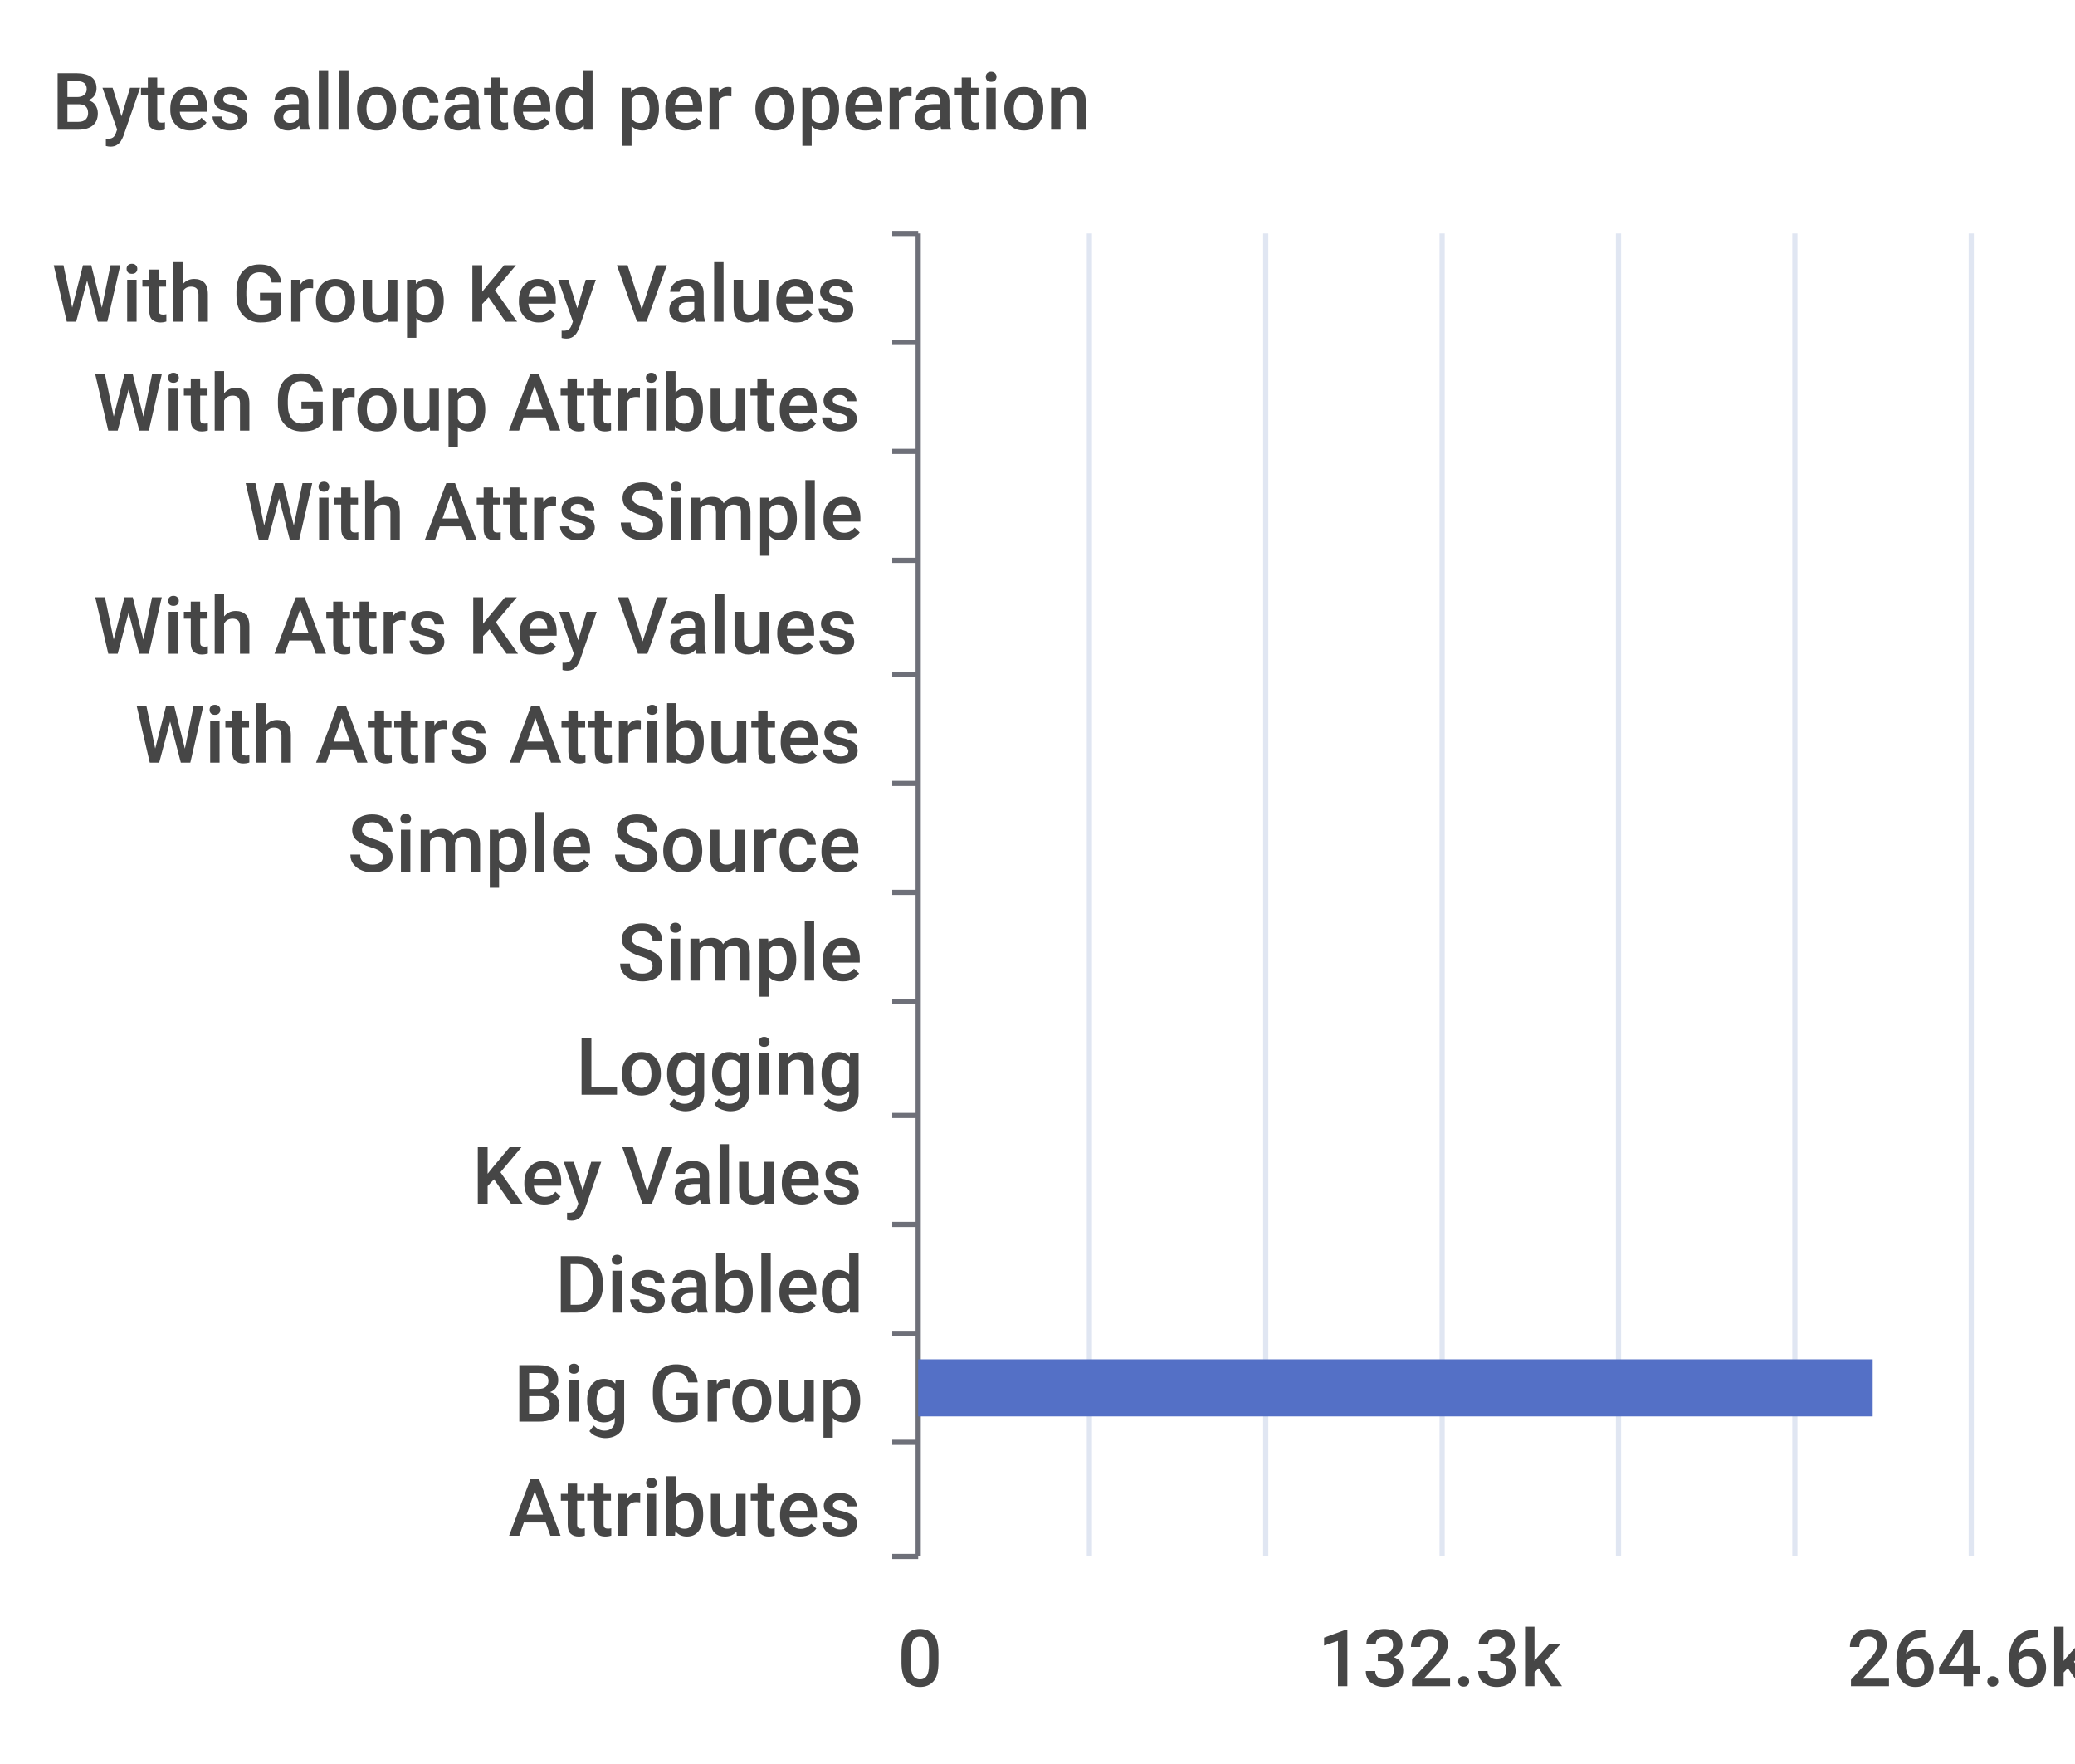
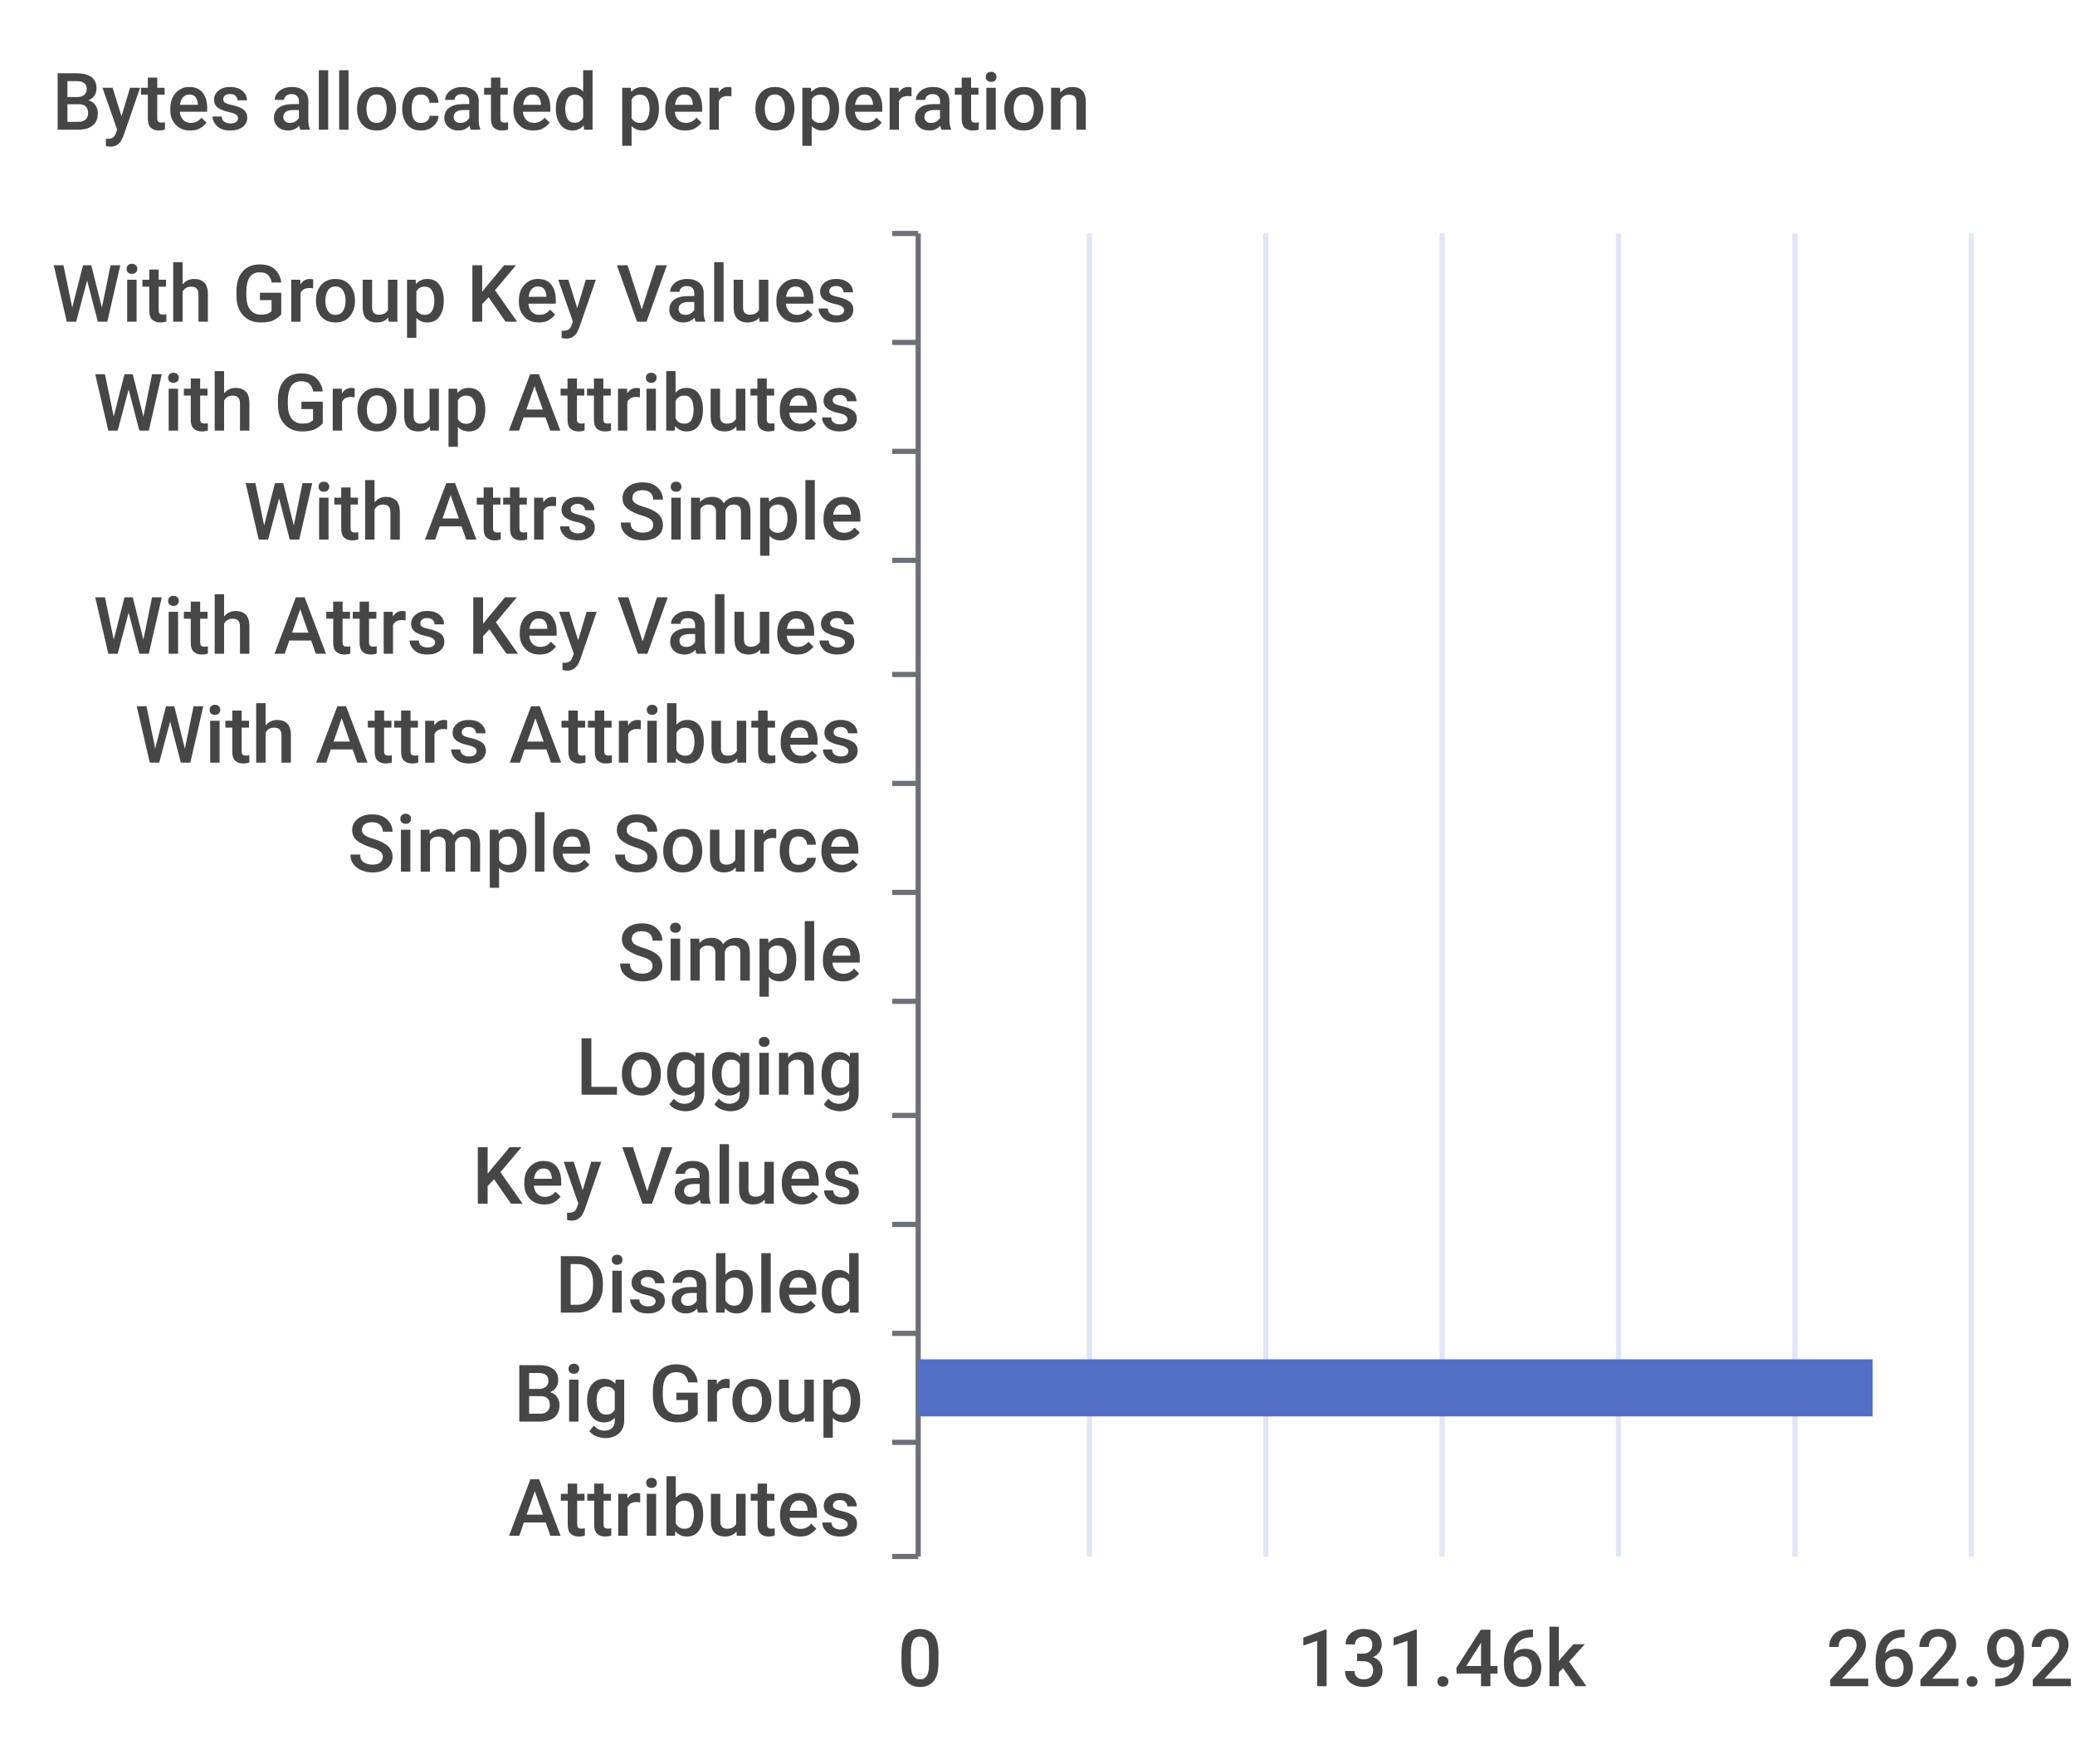
<svg xmlns="http://www.w3.org/2000/svg" width="400" height="340">\n<path d="M 0 0 L 400 0 L 400 340 L 0 340 L 0 0" style="stroke-width:0;stroke:none;fill:rgba(255,255,255,1.0)" />
  <text x="10" y="25" style="stroke-width:0;stroke:none;fill:rgba(70,70,70,1.0);font-size:15.3px;font-family:'Roboto Medium',sans-serif">Bytes allocated per operation</text>
  <path d="M 172 45 L 177 45" style="stroke-width:1;stroke:rgba(110,112,121,1.0);fill:none" />
  <path d="M 172 66 L 177 66" style="stroke-width:1;stroke:rgba(110,112,121,1.0);fill:none" />
  <path d="M 172 87 L 177 87" style="stroke-width:1;stroke:rgba(110,112,121,1.0);fill:none" />
  <path d="M 172 108 L 177 108" style="stroke-width:1;stroke:rgba(110,112,121,1.0);fill:none" />
  <path d="M 172 130 L 177 130" style="stroke-width:1;stroke:rgba(110,112,121,1.0);fill:none" />
  <path d="M 172 151 L 177 151" style="stroke-width:1;stroke:rgba(110,112,121,1.0);fill:none" />
  <path d="M 172 172 L 177 172" style="stroke-width:1;stroke:rgba(110,112,121,1.0);fill:none" />
  <path d="M 172 193 L 177 193" style="stroke-width:1;stroke:rgba(110,112,121,1.0);fill:none" />
  <path d="M 172 215 L 177 215" style="stroke-width:1;stroke:rgba(110,112,121,1.0);fill:none" />
  <path d="M 172 236 L 177 236" style="stroke-width:1;stroke:rgba(110,112,121,1.0);fill:none" />
  <path d="M 172 257 L 177 257" style="stroke-width:1;stroke:rgba(110,112,121,1.0);fill:none" />
  <path d="M 172 278 L 177 278" style="stroke-width:1;stroke:rgba(110,112,121,1.0);fill:none" />
  <path d="M 172 300 L 177 300" style="stroke-width:1;stroke:rgba(110,112,121,1.0);fill:none" />
  <path d="M 177 45 L 177 300" style="stroke-width:1;stroke:rgba(110,112,121,1.0);fill:none" />
  <text x="10" y="62" style="stroke-width:0;stroke:none;fill:rgba(70,70,70,1.0);font-size:15.3px;font-family:'Roboto Medium',sans-serif">With Group Key Values</text>
  <text x="18" y="83" style="stroke-width:0;stroke:none;fill:rgba(70,70,70,1.0);font-size:15.3px;font-family:'Roboto Medium',sans-serif">With Group Attributes</text>
  <text x="47" y="104" style="stroke-width:0;stroke:none;fill:rgba(70,70,70,1.0);font-size:15.3px;font-family:'Roboto Medium',sans-serif">With Attrs Simple</text>
  <text x="18" y="126" style="stroke-width:0;stroke:none;fill:rgba(70,70,70,1.0);font-size:15.3px;font-family:'Roboto Medium',sans-serif">With Attrs Key Values</text>
  <text x="26" y="147" style="stroke-width:0;stroke:none;fill:rgba(70,70,70,1.0);font-size:15.3px;font-family:'Roboto Medium',sans-serif">With Attrs Attributes</text>
  <text x="67" y="168" style="stroke-width:0;stroke:none;fill:rgba(70,70,70,1.0);font-size:15.3px;font-family:'Roboto Medium',sans-serif">Simple Source</text>
  <text x="119" y="189" style="stroke-width:0;stroke:none;fill:rgba(70,70,70,1.0);font-size:15.3px;font-family:'Roboto Medium',sans-serif">Simple</text>
  <text x="111" y="211" style="stroke-width:0;stroke:none;fill:rgba(70,70,70,1.0);font-size:15.3px;font-family:'Roboto Medium',sans-serif">Logging</text>
  <text x="91" y="232" style="stroke-width:0;stroke:none;fill:rgba(70,70,70,1.0);font-size:15.3px;font-family:'Roboto Medium',sans-serif">Key Values</text>
  <text x="107" y="253" style="stroke-width:0;stroke:none;fill:rgba(70,70,70,1.0);font-size:15.3px;font-family:'Roboto Medium',sans-serif">Disabled</text>
  <text x="99" y="274" style="stroke-width:0;stroke:none;fill:rgba(70,70,70,1.0);font-size:15.3px;font-family:'Roboto Medium',sans-serif">Big Group</text>
  <text x="98" y="296" style="stroke-width:0;stroke:none;fill:rgba(70,70,70,1.0);font-size:15.3px;font-family:'Roboto Medium',sans-serif">Attributes</text>
  <text x="173" y="325" style="stroke-width:0;stroke:none;fill:rgba(70,70,70,1.0);font-size:15.3px;font-family:'Roboto Medium',sans-serif">0</text>
-   <text x="254" y="325" style="stroke-width:0;stroke:none;fill:rgba(70,70,70,1.0);font-size:15.3px;font-family:'Roboto Medium',sans-serif">132.3k</text>
-   <text x="356" y="325" style="stroke-width:0;stroke:none;fill:rgba(70,70,70,1.0);font-size:15.3px;font-family:'Roboto Medium',sans-serif">264.6k</text>
+   <text x="250" y="325" style="stroke-width:0;stroke:none;fill:rgba(70,70,70,1.0);font-size:15.3px;font-family:'Roboto Medium',sans-serif">131.46k</text>
+   <text x="352" y="325" style="stroke-width:0;stroke:none;fill:rgba(70,70,70,1.0);font-size:15.3px;font-family:'Roboto Medium',sans-serif">262.92k</text>
  <path d="M 210 45 L 210 300" style="stroke-width:1;stroke:rgba(224,230,242,1.0);fill:none" />
  <path d="M 244 45 L 244 300" style="stroke-width:1;stroke:rgba(224,230,242,1.0);fill:none" />
  <path d="M 278 45 L 278 300" style="stroke-width:1;stroke:rgba(224,230,242,1.0);fill:none" />
  <path d="M 312 45 L 312 300" style="stroke-width:1;stroke:rgba(224,230,242,1.0);fill:none" />
  <path d="M 346 45 L 346 300" style="stroke-width:1;stroke:rgba(224,230,242,1.0);fill:none" />
  <path d="M 380 45 L 380 300" style="stroke-width:1;stroke:rgba(224,230,242,1.0);fill:none" />
  <path d="M 177 283 L 177 283 L 177 294 L 177 294 L 177 283" style="stroke-width:0;stroke:none;fill:rgba(84,112,198,1.0)" />
  <path d="M 177 262 L 361 262 L 361 273 L 177 273 L 177 262" style="stroke-width:0;stroke:none;fill:rgba(84,112,198,1.0)" />
  <path d="M 177 241 L 177 241 L 177 252 L 177 252 L 177 241" style="stroke-width:0;stroke:none;fill:rgba(84,112,198,1.0)" />
  <path d="M 177 220 L 177 220 L 177 231 L 177 231 L 177 220" style="stroke-width:0;stroke:none;fill:rgba(84,112,198,1.0)" />
  <path d="M 177 198 L 177 198 L 177 209 L 177 209 L 177 198" style="stroke-width:0;stroke:none;fill:rgba(84,112,198,1.0)" />
  <path d="M 177 177 L 177 177 L 177 188 L 177 188 L 177 177" style="stroke-width:0;stroke:none;fill:rgba(84,112,198,1.0)" />
  <path d="M 177 156 L 177 156 L 177 167 L 177 167 L 177 156" style="stroke-width:0;stroke:none;fill:rgba(84,112,198,1.0)" />
  <path d="M 177 135 L 177 135 L 177 146 L 177 146 L 177 135" style="stroke-width:0;stroke:none;fill:rgba(84,112,198,1.0)" />
  <path d="M 177 113 L 177 113 L 177 124 L 177 124 L 177 113" style="stroke-width:0;stroke:none;fill:rgba(84,112,198,1.0)" />
  <path d="M 177 92 L 177 92 L 177 103 L 177 103 L 177 92" style="stroke-width:0;stroke:none;fill:rgba(84,112,198,1.0)" />
  <path d="M 177 71 L 177 71 L 177 82 L 177 82 L 177 71" style="stroke-width:0;stroke:none;fill:rgba(84,112,198,1.0)" />
  <path d="M 177 50 L 177 50 L 177 61 L 177 61 L 177 50" style="stroke-width:0;stroke:none;fill:rgba(84,112,198,1.0)" />
</svg>
